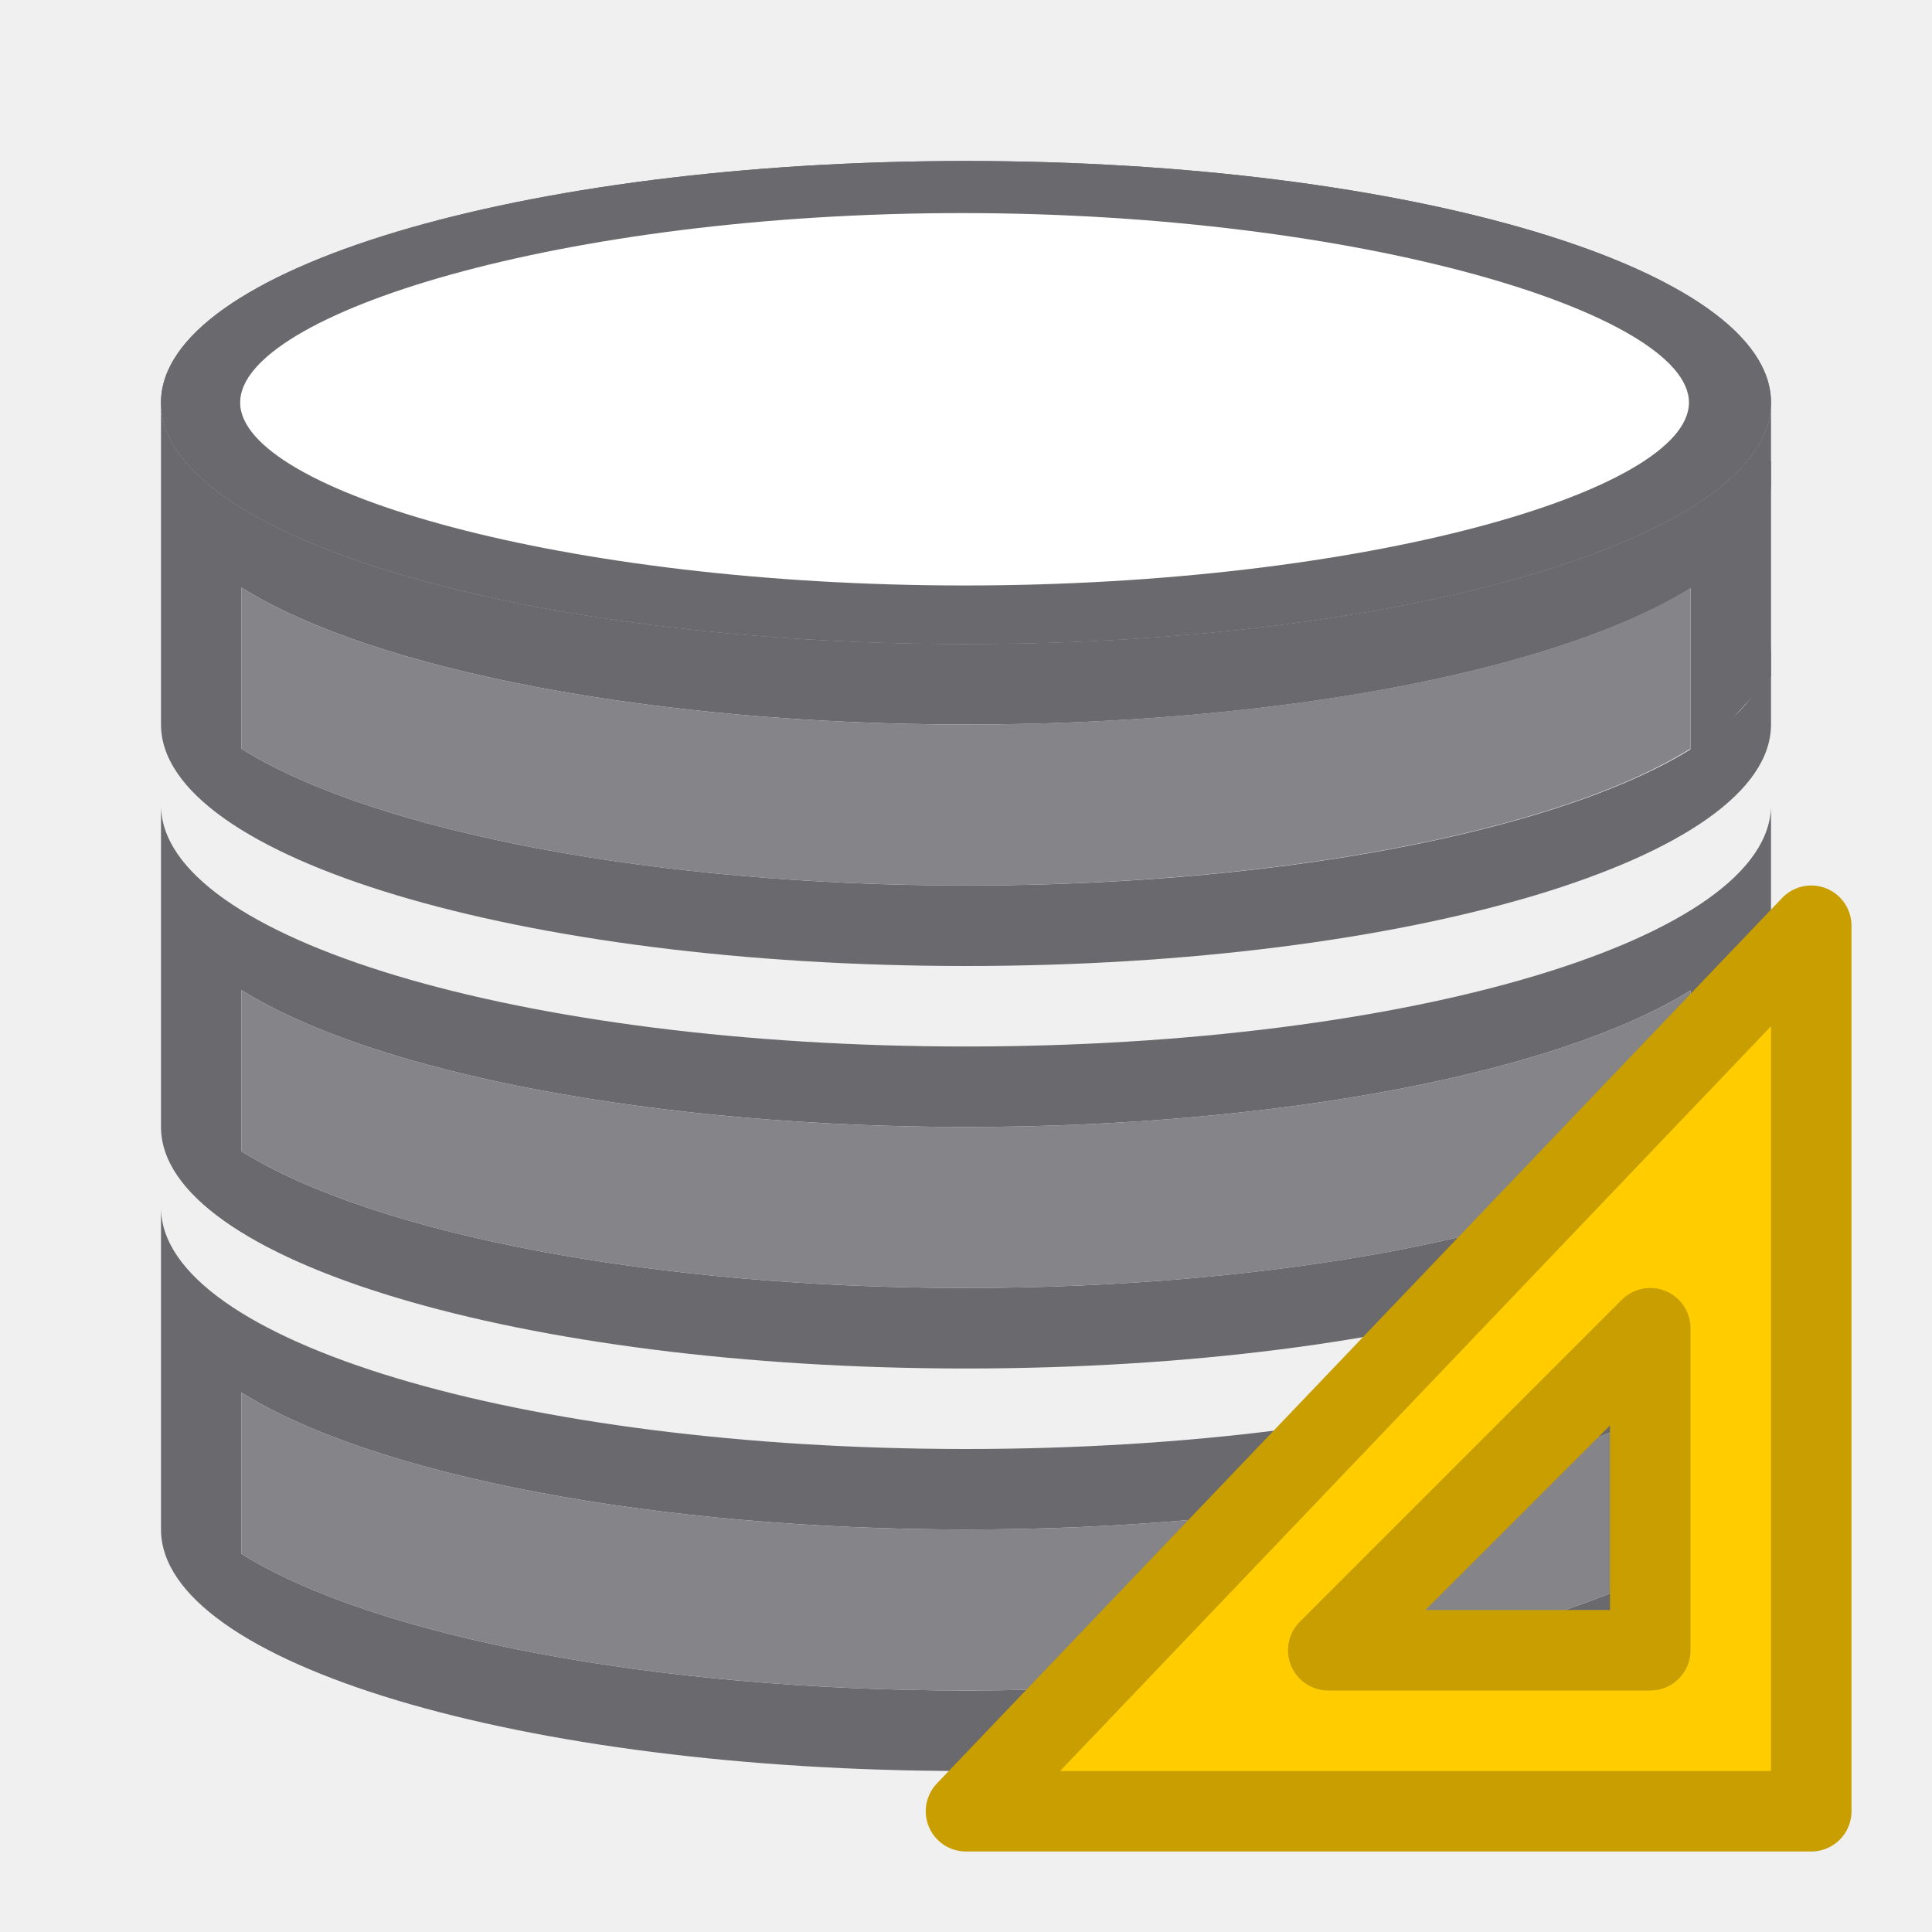
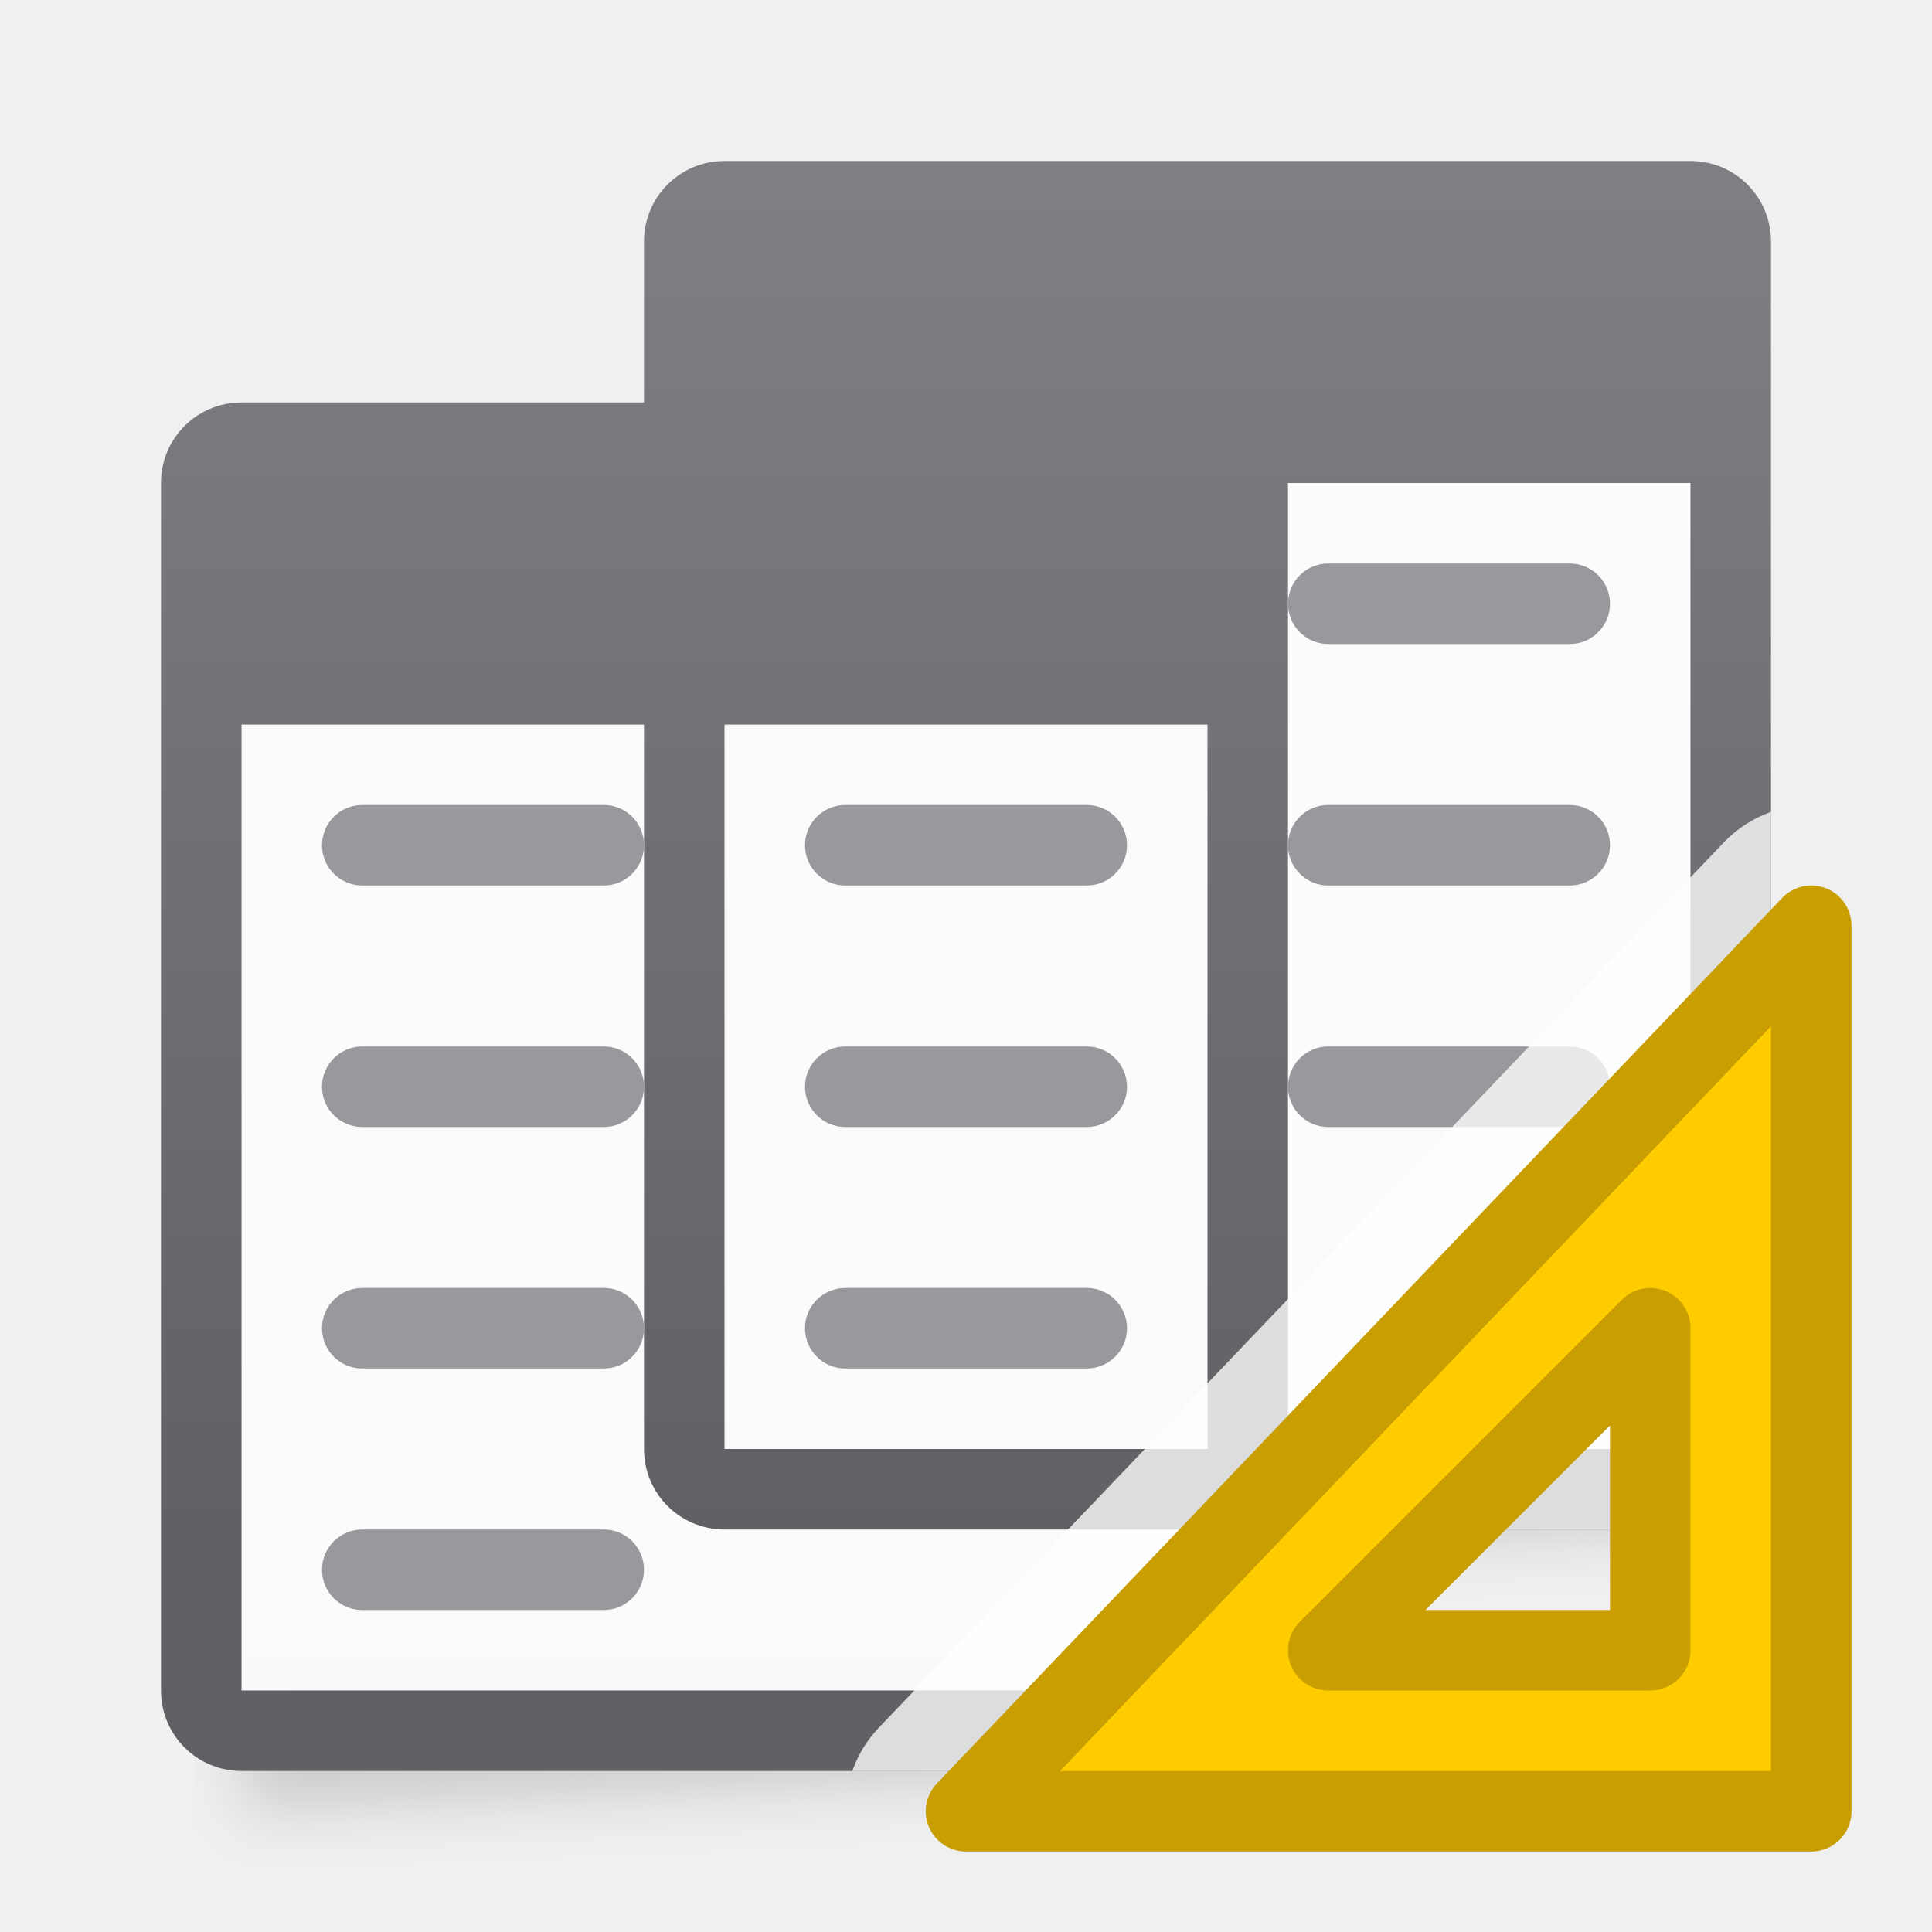
- <svg xmlns="http://www.w3.org/2000/svg" viewBox="0 0 24 24">
-   <g fill="#69696e">
-     <path d="m2 5v.725.275 2 .398.602a10 3 0 0 0 10 3 10 3 0 0 0 10-3v-1a10 3 0 0 1 -10 3 10 3 0 0 1 -9-1.697v-2.004a10 3 0 0 0 9 1.701 10 3 0 0 0 10-3v-1a10 3 0 0 1 -10 3 10 3 0 0 1 -10-3z" />
-     <ellipse cx="12" cy="5" rx="10" ry="3" />
-     <ellipse cx="12" cy="5" rx="10" ry="3" />
-     <path d="m-32.724 29.95h1.487v2.674h-1.487z" transform="matrix(-.6722928 .7402853 0 1 0 0)" />
-     <path d="m2 10v1 2.398.602a10 3 0 0 0 10 3 10 3 0 0 0 10-3v-.602-.398-2-.275-.725a10 3 0 0 1 -10 3 10 3 0 0 1 -10-3zm1 2.299a10 3 0 0 0 9 1.701 10 3 0 0 0 9-1.697v1.996a10 3 0 0 1 -9 1.701 10 3 0 0 1 -9-1.697z" />
-     <path d="m2 15v1 2.398.602a10 3 0 0 0 10 3 10 3 0 0 0 10-3v-.602-.398-2-.275-.725a10 3 0 0 1 -10 3 10 3 0 0 1 -10-3zm1 2.299a10 3 0 0 0 9 1.701 10 3 0 0 0 9-1.697v1.996a10 3 0 0 1 -9 1.701 10 3 0 0 1 -9-1.697z" />
+ <svg xmlns="http://www.w3.org/2000/svg" xmlns:xlink="http://www.w3.org/1999/xlink" viewBox="0 0 24 24">
+   <linearGradient id="a" gradientUnits="userSpaceOnUse" x1="69" x2="69" xlink:href="#d" y1="32" y2="17" />
+   <linearGradient id="b" gradientUnits="userSpaceOnUse" x1="18" x2="18" y1="-1" y2="19">
+     <stop offset="0" stop-color="#848489" />
+     <stop offset="1" stop-color="#616165" />
+   </linearGradient>
+   <filter id="c" color-interpolation-filters="sRGB" height="1.095" width="1.097" x="-.049" y="-.047">
+     <feGaussianBlur stdDeviation=".366" />
+   </filter>
+   <linearGradient id="d" gradientUnits="userSpaceOnUse" x1="63" x2="63" y1="35" y2="20">
+     <stop offset="0" stop-color="#e9e9e9" />
+     <stop offset=".286" stop-color="#f2f2f2" />
+     <stop offset="1" stop-color="#fbfbfb" />
+   </linearGradient>
+   <path d="m9 3.5 12-.5v16l-12 .5z" filter="url(#c)" opacity=".15" stroke-width="1.015" />
+   <path d="m9 6h12v12h-12z" fill="url(#a)" />
+   <path d="m3 6.5 12-.5v16l-12 .5z" filter="url(#c)" opacity=".15" stroke-width="1.015" />
+   <path d="m3 9h12v12h-12z" fill="url(#d)" />
+   <path d="m9 2c-.554 0-1 .446-1 1v2h-5c-.554 0-1 .446-1 1v15c0 .554.446 1 1 1h12c.554 0 1-.446 1-1v-2h5c.554 0 1-.446 1-1v-15c0-.554-.446-1-1-1zm7 4h5v12h-5zm-13 3h5v9c0 .554.446 1 1 1h6v2h-12zm6 0h6v9h-6z" fill="url(#b)" />
+   <g fill="#98989d">
+     <rect height="1" rx=".5" width="4" x="16" y="13" />
+     <rect height="1" rx=".5" width="4" x="16" y="10" />
+     <rect height="1" rx=".5" width="4" x="16" y="7" />
+     <rect height="1" rx=".5" width="4" x="4" y="10" />
+     <rect height="1" rx=".5" width="4" x="4" y="13" />
+     <rect height="1" rx=".5" width="4" x="4" y="16" />
+     <rect height="1" rx=".5" width="4" x="10" y="16" />
+     <rect height="1" rx=".5" width="4" x="10" y="10" />
+     <rect height="1" rx=".5" width="4" x="10" y="13" />
+     <rect height="1" rx=".5" width="4" x="4" y="19" />
  </g>
-   <path d="m20.981 5c0 1.101-4.029 2.273-8.999 2.273s-8.999-1.172-8.999-2.273 3.994-2.353 8.964-2.353c4.97 0 9.034 1.252 9.034 2.353z" fill="#fff" />
-   <g fill="#848489">
-     <path d="m3 17.299c1.662 1.038 5.16 1.7 9 1.701 3.837-.001 7.334-.66 9-1.697v1.996c-1.662 1.038-5.16 1.7-9 1.701-3.837-.001-7.334-.66-9-1.697z" />
-     <path d="m3 12.299c1.662 1.038 5.16 1.7 9 1.701 3.837-.001 7.334-.66 9-1.697v1.996c-1.662 1.038-5.16 1.7-9 1.701-3.837-.001-7.334-.66-9-1.697z" />
-     <path d="m3 7.299c1.662 1.038 5.16 1.7 9 1.701 3.837-.001 7.334-.66 9-1.697v1.996c-1.662 1.038-5.16 1.7-9 1.701-3.837-.001-7.334-.66-9-1.697z" />
+   <g fill-rule="evenodd">
+     <path d="m22 10.086a1.5 1.5 0 0 0 -.586.379l-10.5 11a1.5 1.5 0 0 0 -.326.535h4.412c.554 0 1-.446 1-1v-2h5c.554 0 1-.446 1-1z" fill="#fff" fill-opacity=".784" />
+     <path d="m22.5 11.5-10.5 11h10.5zm-2 5v4h-4z" fill="#fc0" stroke="#c89e00" stroke-linecap="round" stroke-linejoin="round" />
  </g>
-   <path d="m17 11c-.554 0-1 .446-1 1v4h-4c-.554 0-1 .446-1 1s.446 1 1 1h4v4c0 .554.446 1 1 1s1-.446 1-1v-4h4c.554 0 1-.446 1-1s-.446-1-1-1h-4v-4c0-.554-.446-1-1-1z" fill="none" />
-   <path d="m22.5 11.5-10.5 11h10.5zm-2 5v4h-4z" fill="#fc0" fill-rule="evenodd" stroke="#c89e00" stroke-linecap="round" stroke-linejoin="round" />
</svg>
